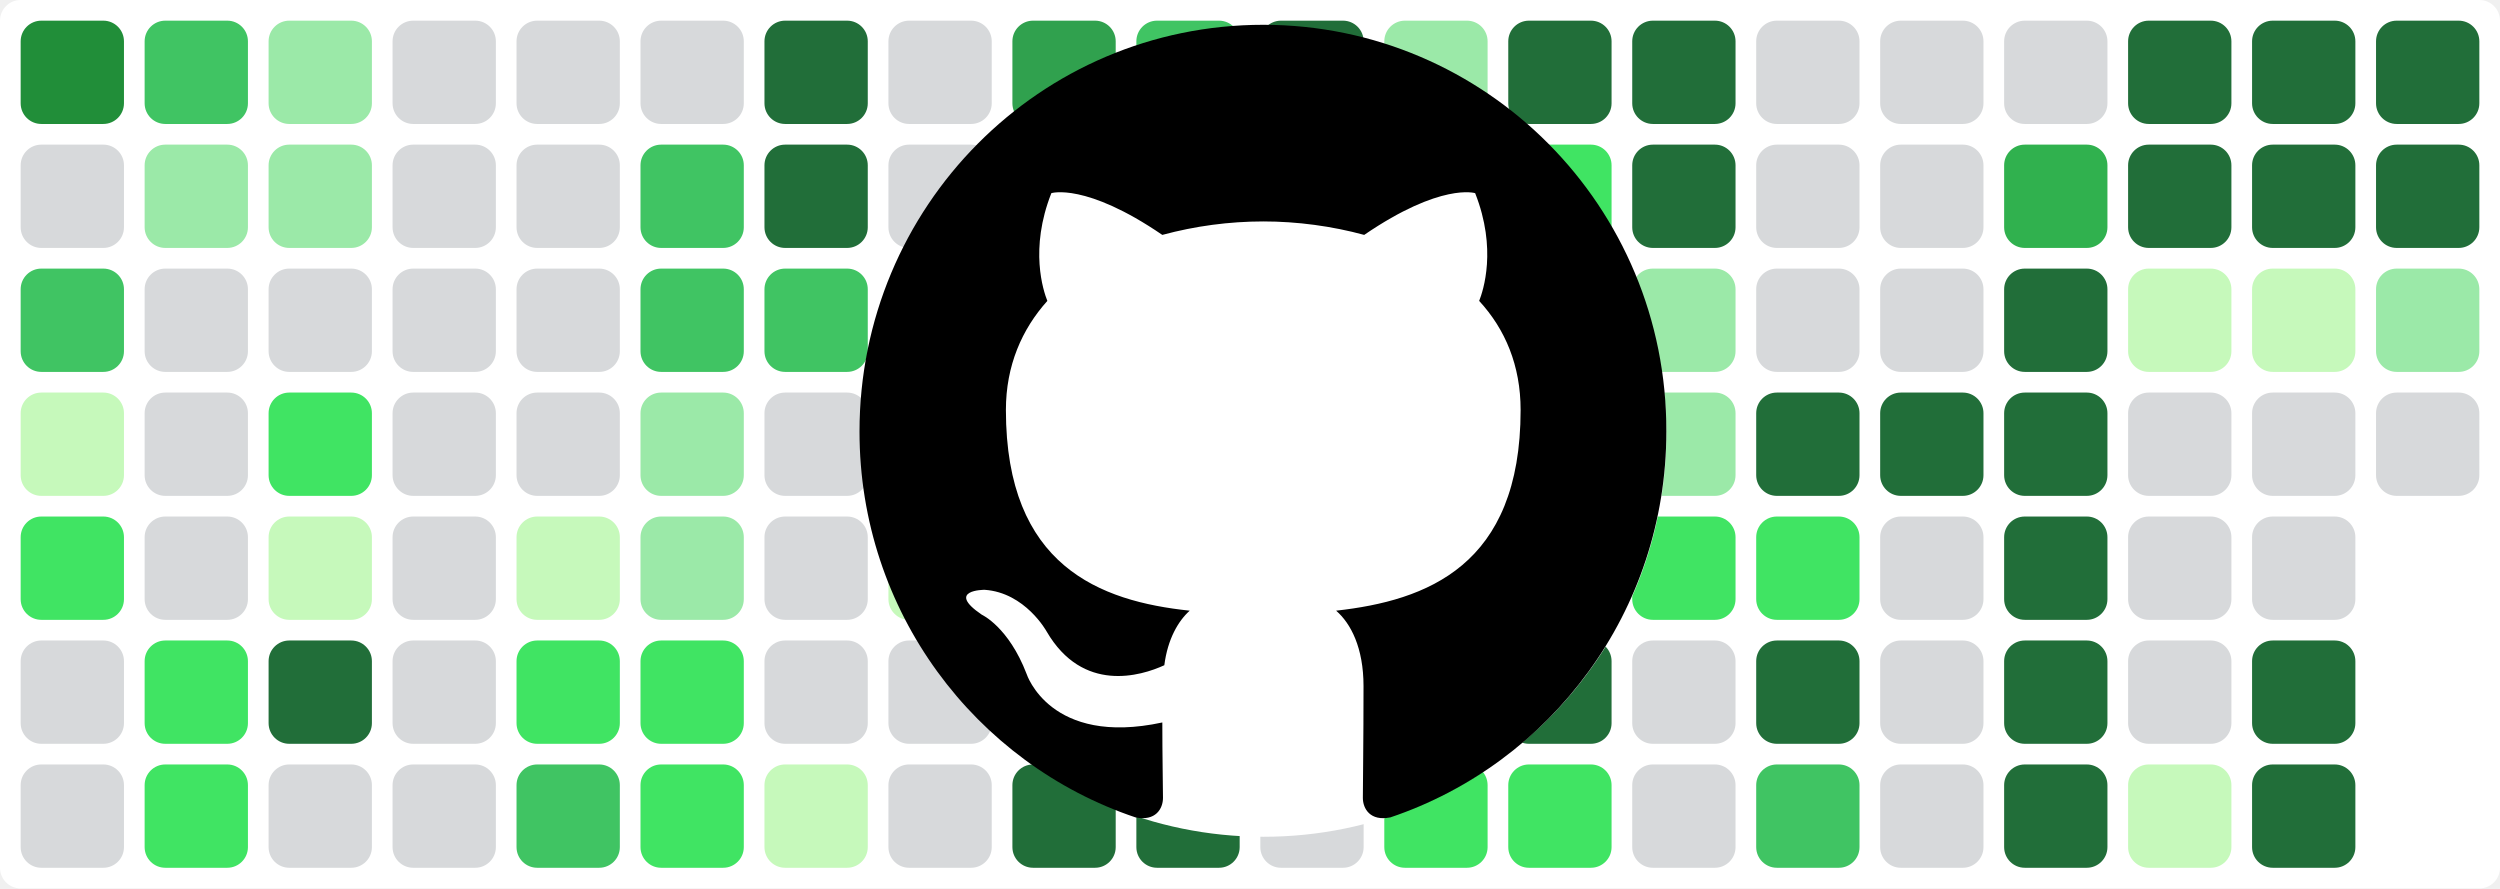
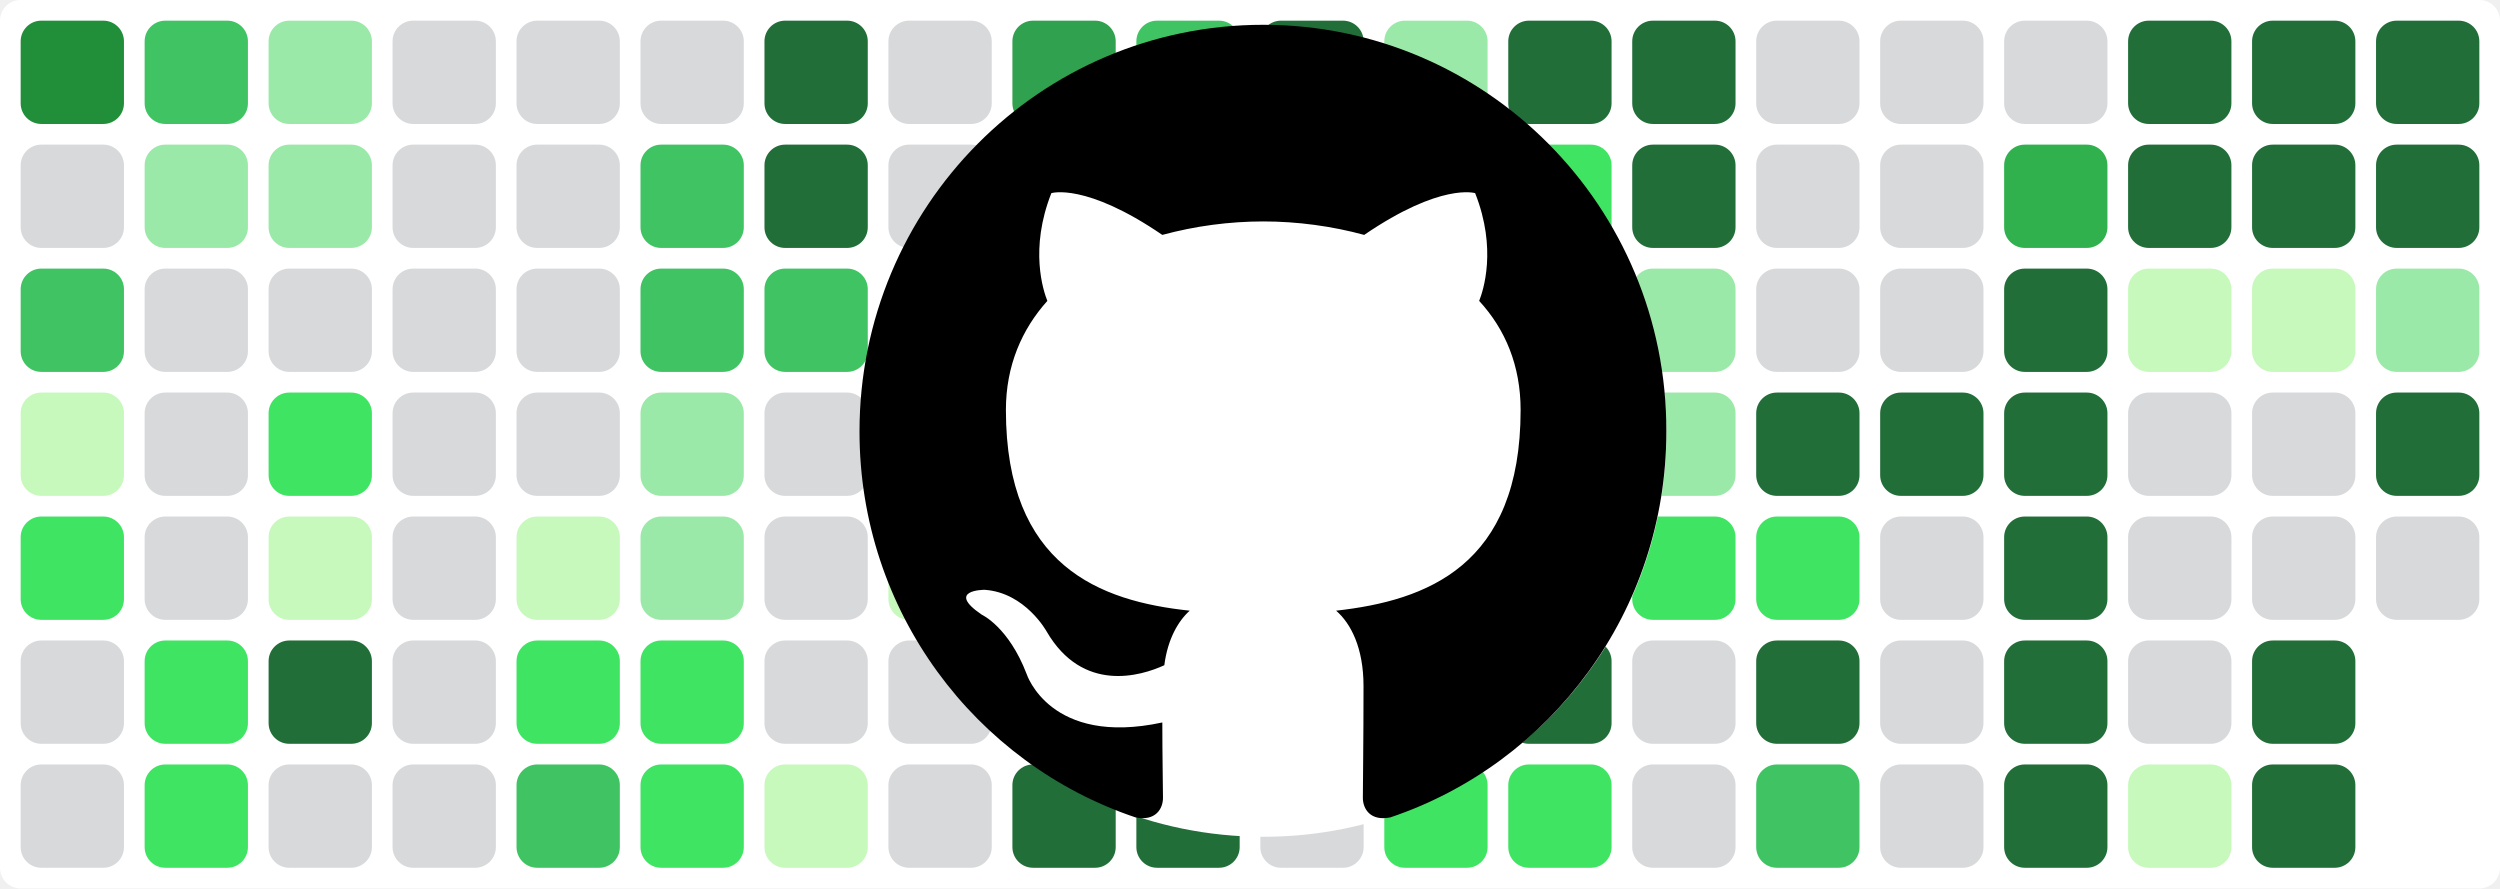
<svg xmlns="http://www.w3.org/2000/svg" baseProfile="tiny" height="100%" version="1.2" viewBox="0,0,242,86" width="100%">
  <defs />
  <rect fill="#ffffff" height="86" rx="2" ry="2" width="242" x="0" y="0" />
  <rect fill="#218e39" height="10" rx="2" ry="2" width="10" x="2" y="2" />
  <rect fill="#d7d9db" height="10" rx="2" ry="2" width="10" x="2" y="14" />
  <rect fill="#40c463" height="10" rx="2" ry="2" width="10" x="2" y="26" />
  <rect fill="#c6f9bb" height="10" rx="2" ry="2" width="10" x="2" y="38" />
  <rect fill="#40e463" height="10" rx="2" ry="2" width="10" x="2" y="50" />
  <rect fill="#d7d9db" height="10" rx="2" ry="2" width="10" x="2" y="62" />
  <rect fill="#d7d9db" height="10" rx="2" ry="2" width="10" x="2" y="74" />
  <rect fill="#40c463" height="10" rx="2" ry="2" width="10" x="14" y="2" />
  <rect fill="#9be9a8" height="10" rx="2" ry="2" width="10" x="14" y="14" />
  <rect fill="#d7d9db" height="10" rx="2" ry="2" width="10" x="14" y="26" />
  <rect fill="#d7d9db" height="10" rx="2" ry="2" width="10" x="14" y="38" />
  <rect fill="#d7d9db" height="10" rx="2" ry="2" width="10" x="14" y="50" />
  <rect fill="#40e463" height="10" rx="2" ry="2" width="10" x="14" y="62" />
  <rect fill="#40e463" height="10" rx="2" ry="2" width="10" x="14" y="74" />
  <rect fill="#9be9a8" height="10" rx="2" ry="2" width="10" x="26" y="2" />
  <rect fill="#9be9a8" height="10" rx="2" ry="2" width="10" x="26" y="14" />
  <rect fill="#d7d9db" height="10" rx="2" ry="2" width="10" x="26" y="26" />
  <rect fill="#40e463" height="10" rx="2" ry="2" width="10" x="26" y="38" />
  <rect fill="#c6f9bb" height="10" rx="2" ry="2" width="10" x="26" y="50" />
  <rect fill="#216e39" height="10" rx="2" ry="2" width="10" x="26" y="62" />
  <rect fill="#d7d9db" height="10" rx="2" ry="2" width="10" x="26" y="74" />
  <rect fill="#d7d9db" height="10" rx="2" ry="2" width="10" x="38" y="2" />
  <rect fill="#d7d9db" height="10" rx="2" ry="2" width="10" x="38" y="14" />
  <rect fill="#d7d9db" height="10" rx="2" ry="2" width="10" x="38" y="26" />
  <rect fill="#d7d9db" height="10" rx="2" ry="2" width="10" x="38" y="38" />
  <rect fill="#d7d9db" height="10" rx="2" ry="2" width="10" x="38" y="50" />
  <rect fill="#d7d9db" height="10" rx="2" ry="2" width="10" x="38" y="62" />
  <rect fill="#d7d9db" height="10" rx="2" ry="2" width="10" x="38" y="74" />
  <rect fill="#d7d9db" height="10" rx="2" ry="2" width="10" x="50" y="2" />
  <rect fill="#d7d9db" height="10" rx="2" ry="2" width="10" x="50" y="14" />
  <rect fill="#d7d9db" height="10" rx="2" ry="2" width="10" x="50" y="26" />
  <rect fill="#d7d9db" height="10" rx="2" ry="2" width="10" x="50" y="38" />
  <rect fill="#c6f9bb" height="10" rx="2" ry="2" width="10" x="50" y="50" />
  <rect fill="#40e463" height="10" rx="2" ry="2" width="10" x="50" y="62" />
  <rect fill="#40c463" height="10" rx="2" ry="2" width="10" x="50" y="74" />
  <rect fill="#d7d9db" height="10" rx="2" ry="2" width="10" x="62" y="2" />
  <rect fill="#40c463" height="10" rx="2" ry="2" width="10" x="62" y="14" />
  <rect fill="#40c463" height="10" rx="2" ry="2" width="10" x="62" y="26" />
  <rect fill="#9be9a8" height="10" rx="2" ry="2" width="10" x="62" y="38" />
  <rect fill="#9be9a8" height="10" rx="2" ry="2" width="10" x="62" y="50" />
  <rect fill="#40e463" height="10" rx="2" ry="2" width="10" x="62" y="62" />
  <rect fill="#40e463" height="10" rx="2" ry="2" width="10" x="62" y="74" />
  <rect fill="#216e39" height="10" rx="2" ry="2" width="10" x="74" y="2" />
  <rect fill="#216e39" height="10" rx="2" ry="2" width="10" x="74" y="14" />
  <rect fill="#40c463" height="10" rx="2" ry="2" width="10" x="74" y="26" />
  <rect fill="#d7d9db" height="10" rx="2" ry="2" width="10" x="74" y="38" />
  <rect fill="#d7d9db" height="10" rx="2" ry="2" width="10" x="74" y="50" />
  <rect fill="#d7d9db" height="10" rx="2" ry="2" width="10" x="74" y="62" />
  <rect fill="#c6f9bb" height="10" rx="2" ry="2" width="10" x="74" y="74" />
  <rect fill="#d7d9db" height="10" rx="2" ry="2" width="10" x="86" y="2" />
  <rect fill="#d7d9db" height="10" rx="2" ry="2" width="10" x="86" y="14" />
  <rect fill="#40e463" height="10" rx="2" ry="2" width="10" x="86" y="26" />
  <rect fill="#d7d9db" height="10" rx="2" ry="2" width="10" x="86" y="38" />
  <rect fill="#c6f9bb" height="10" rx="2" ry="2" width="10" x="86" y="50" />
  <rect fill="#d7d9db" height="10" rx="2" ry="2" width="10" x="86" y="62" />
  <rect fill="#d7d9db" height="10" rx="2" ry="2" width="10" x="86" y="74" />
  <rect fill="#30a14e" height="10" rx="2" ry="2" width="10" x="98" y="2" />
  <rect fill="#216e39" height="10" rx="2" ry="2" width="10" x="98" y="14" />
  <rect fill="#40c463" height="10" rx="2" ry="2" width="10" x="98" y="26" />
  <rect fill="#9be9a8" height="10" rx="2" ry="2" width="10" x="98" y="38" />
  <rect fill="#d7d9db" height="10" rx="2" ry="2" width="10" x="98" y="50" />
  <rect fill="#40c463" height="10" rx="2" ry="2" width="10" x="98" y="62" />
  <rect fill="#216e39" height="10" rx="2" ry="2" width="10" x="98" y="74" />
  <rect fill="#40c463" height="10" rx="2" ry="2" width="10" x="110" y="2" />
  <rect fill="#d7d9db" height="10" rx="2" ry="2" width="10" x="110" y="14" />
  <rect fill="#d7d9db" height="10" rx="2" ry="2" width="10" x="110" y="26" />
  <rect fill="#d7d9db" height="10" rx="2" ry="2" width="10" x="110" y="38" />
  <rect fill="#d7d9db" height="10" rx="2" ry="2" width="10" x="110" y="50" />
  <rect fill="#d7d9db" height="10" rx="2" ry="2" width="10" x="110" y="62" />
  <rect fill="#216e39" height="10" rx="2" ry="2" width="10" x="110" y="74" />
  <rect fill="#216e39" height="10" rx="2" ry="2" width="10" x="122" y="2" />
  <rect fill="#c6f9bb" height="10" rx="2" ry="2" width="10" x="122" y="14" />
  <rect fill="#d7d9db" height="10" rx="2" ry="2" width="10" x="122" y="26" />
  <rect fill="#9be9a8" height="10" rx="2" ry="2" width="10" x="122" y="38" />
  <rect fill="#40e463" height="10" rx="2" ry="2" width="10" x="122" y="50" />
  <rect fill="#d7d9db" height="10" rx="2" ry="2" width="10" x="122" y="62" />
  <rect fill="#d7d9db" height="10" rx="2" ry="2" width="10" x="122" y="74" />
  <rect fill="#9be9a8" height="10" rx="2" ry="2" width="10" x="134" y="2" />
  <rect fill="#216e39" height="10" rx="2" ry="2" width="10" x="134" y="14" />
  <rect fill="#216e39" height="10" rx="2" ry="2" width="10" x="134" y="26" />
  <rect fill="#216e39" height="10" rx="2" ry="2" width="10" x="134" y="38" />
  <rect fill="#216e39" height="10" rx="2" ry="2" width="10" x="134" y="50" />
  <rect fill="#40e463" height="10" rx="2" ry="2" width="10" x="134" y="62" />
  <rect fill="#40e463" height="10" rx="2" ry="2" width="10" x="134" y="74" />
  <rect fill="#216e39" height="10" rx="2" ry="2" width="10" x="146" y="2" />
  <rect fill="#40e463" height="10" rx="2" ry="2" width="10" x="146" y="14" />
  <rect fill="#30b14e" height="10" rx="2" ry="2" width="10" x="146" y="26" />
  <rect fill="#40c463" height="10" rx="2" ry="2" width="10" x="146" y="38" />
  <rect fill="#9be9a8" height="10" rx="2" ry="2" width="10" x="146" y="50" />
  <rect fill="#216e39" height="10" rx="2" ry="2" width="10" x="146" y="62" />
  <rect fill="#40e463" height="10" rx="2" ry="2" width="10" x="146" y="74" />
  <rect fill="#216e39" height="10" rx="2" ry="2" width="10" x="158" y="2" />
  <rect fill="#216e39" height="10" rx="2" ry="2" width="10" x="158" y="14" />
  <rect fill="#9be9a8" height="10" rx="2" ry="2" width="10" x="158" y="26" />
  <rect fill="#9be9a8" height="10" rx="2" ry="2" width="10" x="158" y="38" />
  <rect fill="#40e463" height="10" rx="2" ry="2" width="10" x="158" y="50" />
  <rect fill="#d7d9db" height="10" rx="2" ry="2" width="10" x="158" y="62" />
  <rect fill="#d7d9db" height="10" rx="2" ry="2" width="10" x="158" y="74" />
  <rect fill="#d7d9db" height="10" rx="2" ry="2" width="10" x="170" y="2" />
  <rect fill="#d7d9db" height="10" rx="2" ry="2" width="10" x="170" y="14" />
  <rect fill="#d7d9db" height="10" rx="2" ry="2" width="10" x="170" y="26" />
  <rect fill="#216e39" height="10" rx="2" ry="2" width="10" x="170" y="38" />
  <rect fill="#40e463" height="10" rx="2" ry="2" width="10" x="170" y="50" />
  <rect fill="#216e39" height="10" rx="2" ry="2" width="10" x="170" y="62" />
  <rect fill="#40c463" height="10" rx="2" ry="2" width="10" x="170" y="74" />
  <rect fill="#d7d9db" height="10" rx="2" ry="2" width="10" x="182" y="2" />
  <rect fill="#d7d9db" height="10" rx="2" ry="2" width="10" x="182" y="14" />
  <rect fill="#d7d9db" height="10" rx="2" ry="2" width="10" x="182" y="26" />
  <rect fill="#216e39" height="10" rx="2" ry="2" width="10" x="182" y="38" />
  <rect fill="#d7d9db" height="10" rx="2" ry="2" width="10" x="182" y="50" />
  <rect fill="#d7d9db" height="10" rx="2" ry="2" width="10" x="182" y="62" />
  <rect fill="#d7d9db" height="10" rx="2" ry="2" width="10" x="182" y="74" />
  <rect fill="#d7d9db" height="10" rx="2" ry="2" width="10" x="194" y="2" />
  <rect fill="#30b14e" height="10" rx="2" ry="2" width="10" x="194" y="14" />
  <rect fill="#216e39" height="10" rx="2" ry="2" width="10" x="194" y="26" />
  <rect fill="#216e39" height="10" rx="2" ry="2" width="10" x="194" y="38" />
  <rect fill="#216e39" height="10" rx="2" ry="2" width="10" x="194" y="50" />
  <rect fill="#216e39" height="10" rx="2" ry="2" width="10" x="194" y="62" />
  <rect fill="#216e39" height="10" rx="2" ry="2" width="10" x="194" y="74" />
  <rect fill="#216e39" height="10" rx="2" ry="2" width="10" x="206" y="2" />
  <rect fill="#216e39" height="10" rx="2" ry="2" width="10" x="206" y="14" />
  <rect fill="#c6f9bb" height="10" rx="2" ry="2" width="10" x="206" y="26" />
  <rect fill="#d7d9db" height="10" rx="2" ry="2" width="10" x="206" y="38" />
  <rect fill="#d7d9db" height="10" rx="2" ry="2" width="10" x="206" y="50" />
  <rect fill="#d7d9db" height="10" rx="2" ry="2" width="10" x="206" y="62" />
  <rect fill="#c6f9bb" height="10" rx="2" ry="2" width="10" x="206" y="74" />
  <rect fill="#216e39" height="10" rx="2" ry="2" width="10" x="218" y="2" />
  <rect fill="#216e39" height="10" rx="2" ry="2" width="10" x="218" y="14" />
  <rect fill="#c6f9bb" height="10" rx="2" ry="2" width="10" x="218" y="26" />
  <rect fill="#d7d9db" height="10" rx="2" ry="2" width="10" x="218" y="38" />
  <rect fill="#d7d9db" height="10" rx="2" ry="2" width="10" x="218" y="50" />
  <rect fill="#216e39" height="10" rx="2" ry="2" width="10" x="218" y="62" />
  <rect fill="#216e39" height="10" rx="2" ry="2" width="10" x="218" y="74" />
  <rect fill="#216e39" height="10" rx="2" ry="2" width="10" x="230" y="2" />
  <rect fill="#216e39" height="10" rx="2" ry="2" width="10" x="230" y="14" />
  <rect fill="#9be9a8" height="10" rx="2" ry="2" width="10" x="230" y="26" />
-   <rect fill="#d7d9db" height="10" rx="2" ry="2" width="10" x="230" y="38" />
+   <rect fill="#216e39" height="10" rx="2" ry="2" width="10" x="230" y="38" />
+   <rect fill="#d7d9db" height="10" rx="2" ry="2" width="10" x="230" y="50" />
  <circle cx="122.3" cy="42" fill="#ffffff" r="39" />
  <path fill-rule="evenodd" clip-rule="evenodd" transform="scale(0.8, 0.8) translate(104, 3)" d="M48.854 0C21.839 0 0 22 0 49.217c0 21.756 13.993 40.172 33.405 46.69 2.427.49 3.316-1.059 3.316-2.362 0-1.141-.08-5.052-.08-9.127-13.59 2.934-16.42-5.867-16.42-5.867-2.184-5.704-5.42-7.17-5.42-7.17-4.448-3.015.324-3.015.324-3.015 4.934.326 7.523 5.052 7.523 5.052 4.367 7.496 11.404 5.378 14.235 4.074.404-3.178 1.699-5.378 3.074-6.6-10.839-1.141-22.243-5.378-22.243-24.283 0-5.378 1.94-9.778 5.014-13.2-.485-1.222-2.184-6.275.486-13.038 0 0 4.125-1.304 13.426 5.052a46.97 46.97 0 0 1 12.214-1.63c4.125 0 8.33.571 12.213 1.63 9.302-6.356 13.427-5.052 13.427-5.052 2.67 6.763.97 11.816.485 13.038 3.155 3.422 5.015 7.822 5.015 13.2 0 18.905-11.404 23.06-22.324 24.283 1.78 1.548 3.316 4.481 3.316 9.126 0 6.6-.08 11.897-.08 13.526 0 1.304.89 2.853 3.316 2.364 19.412-6.52 33.405-24.935 33.405-46.691C97.707 22 75.788 0 48.854 0z" fill="#000000" />
</svg>
